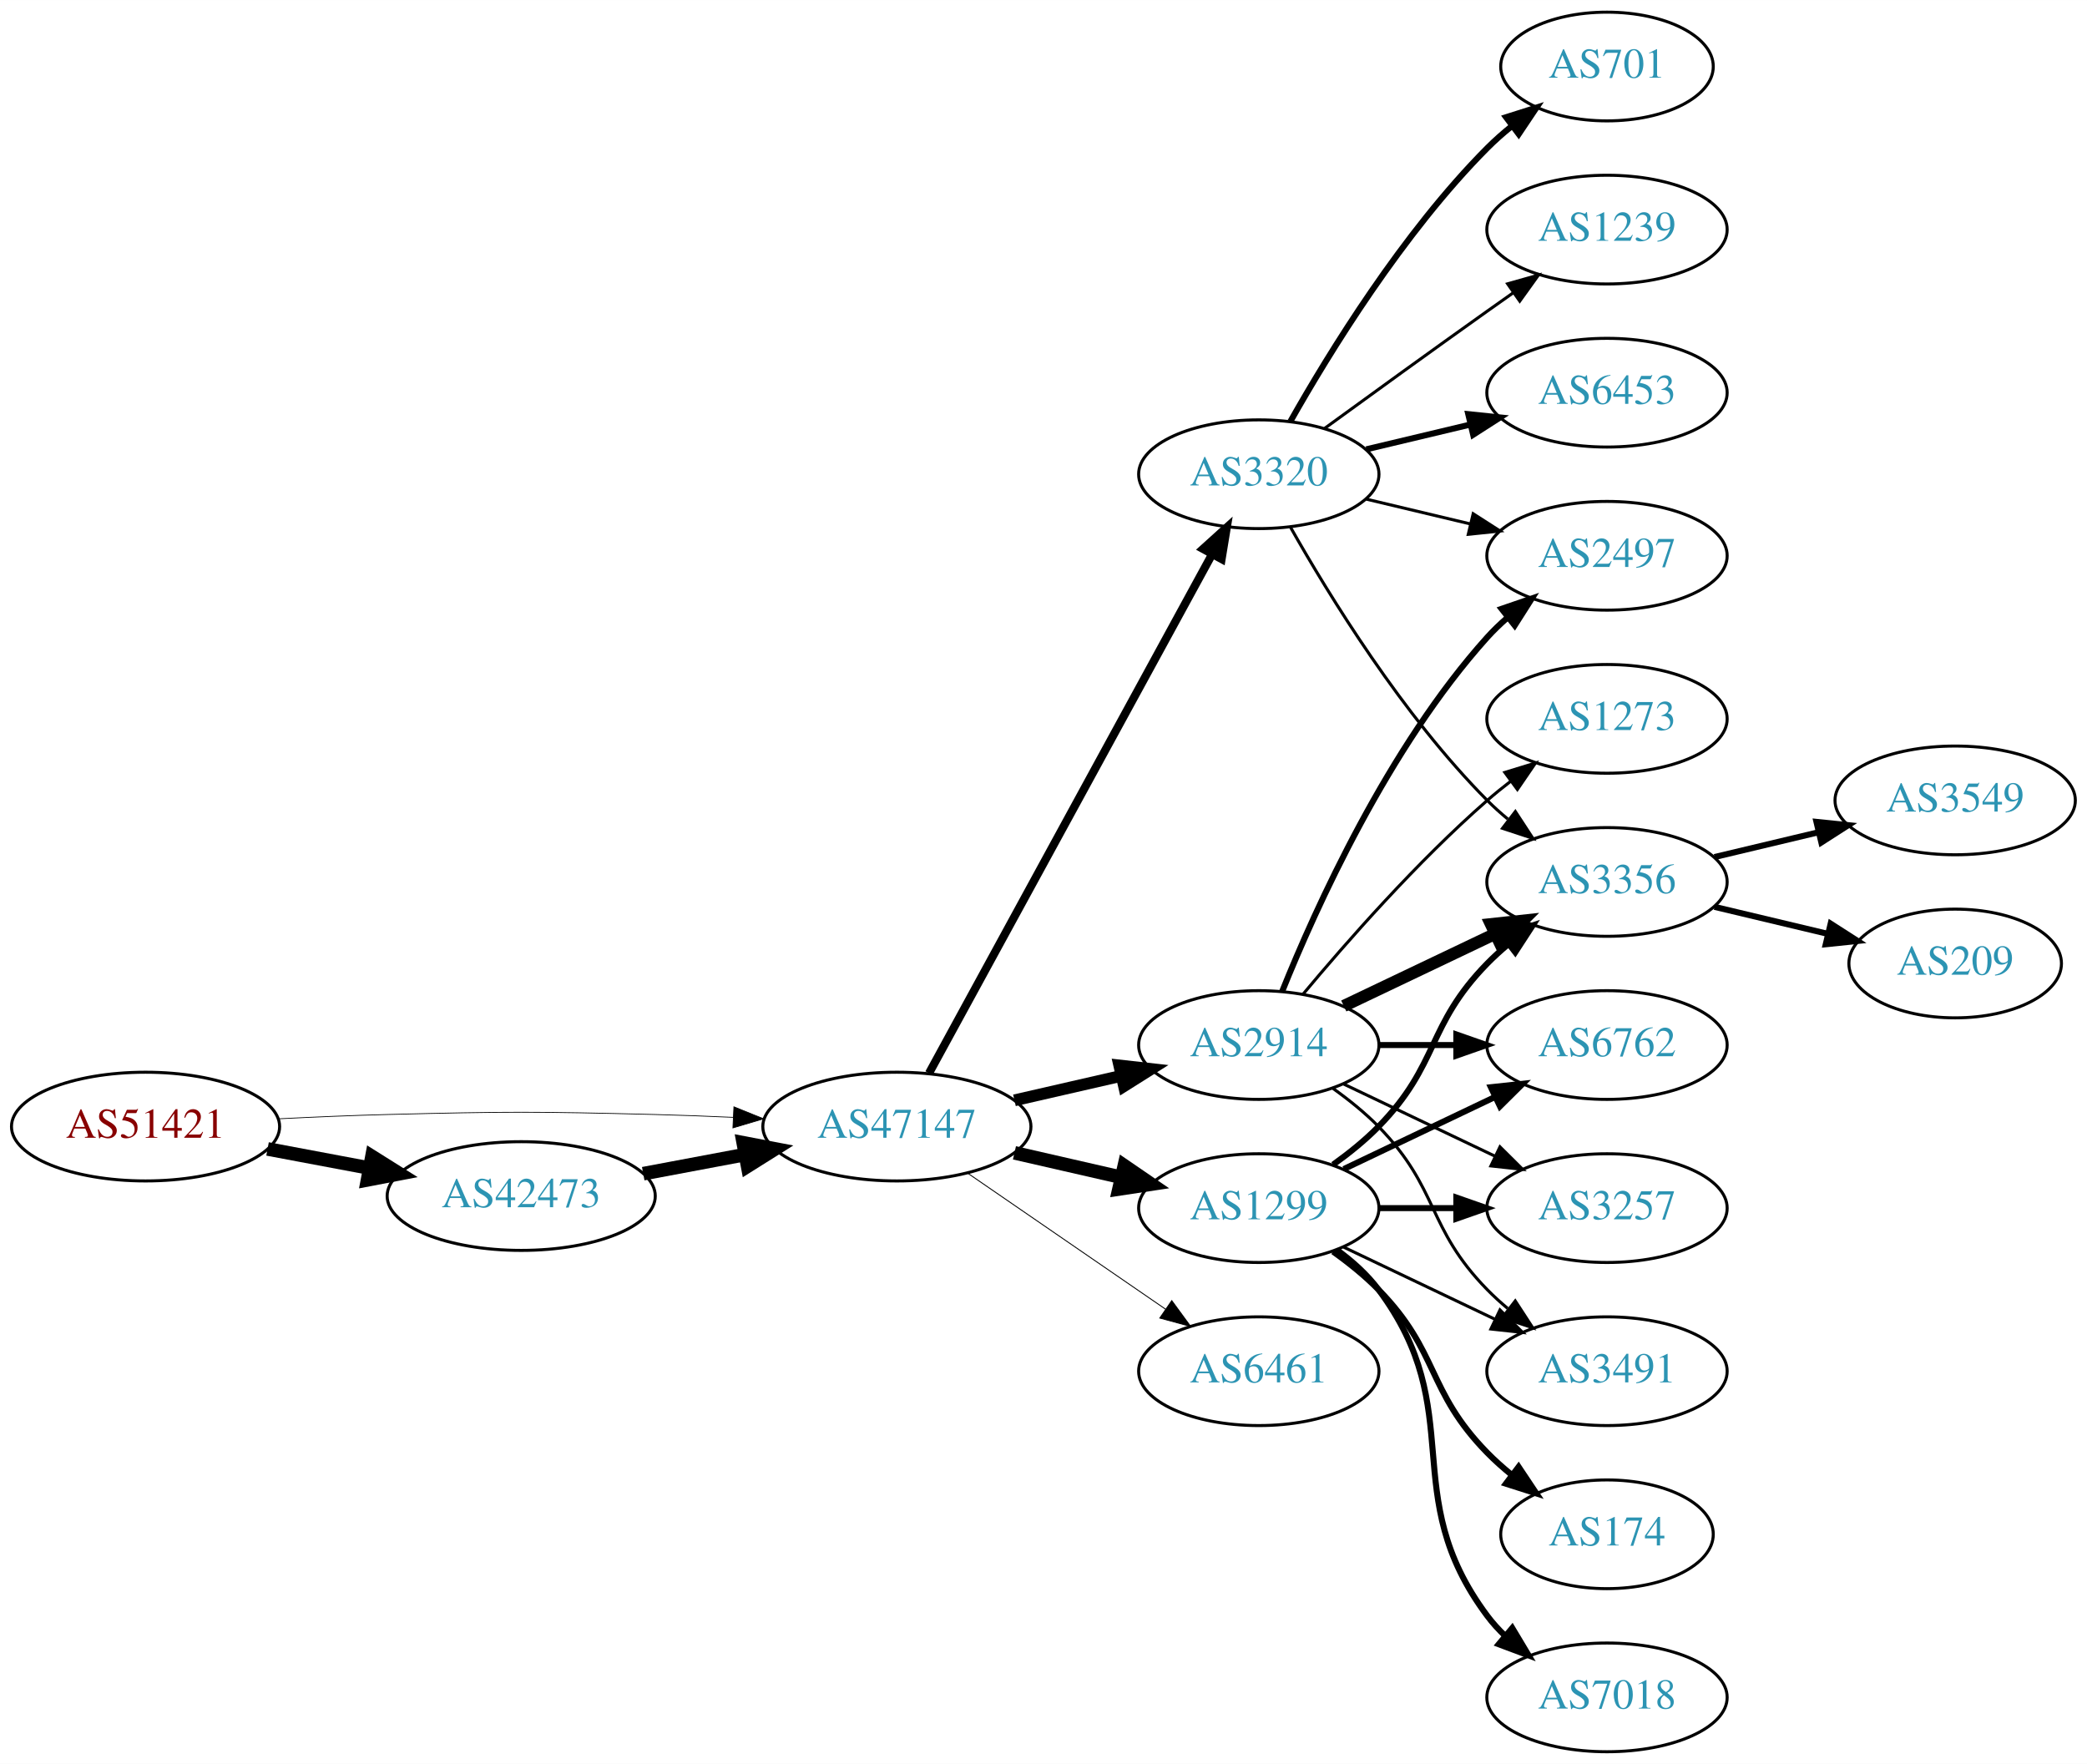
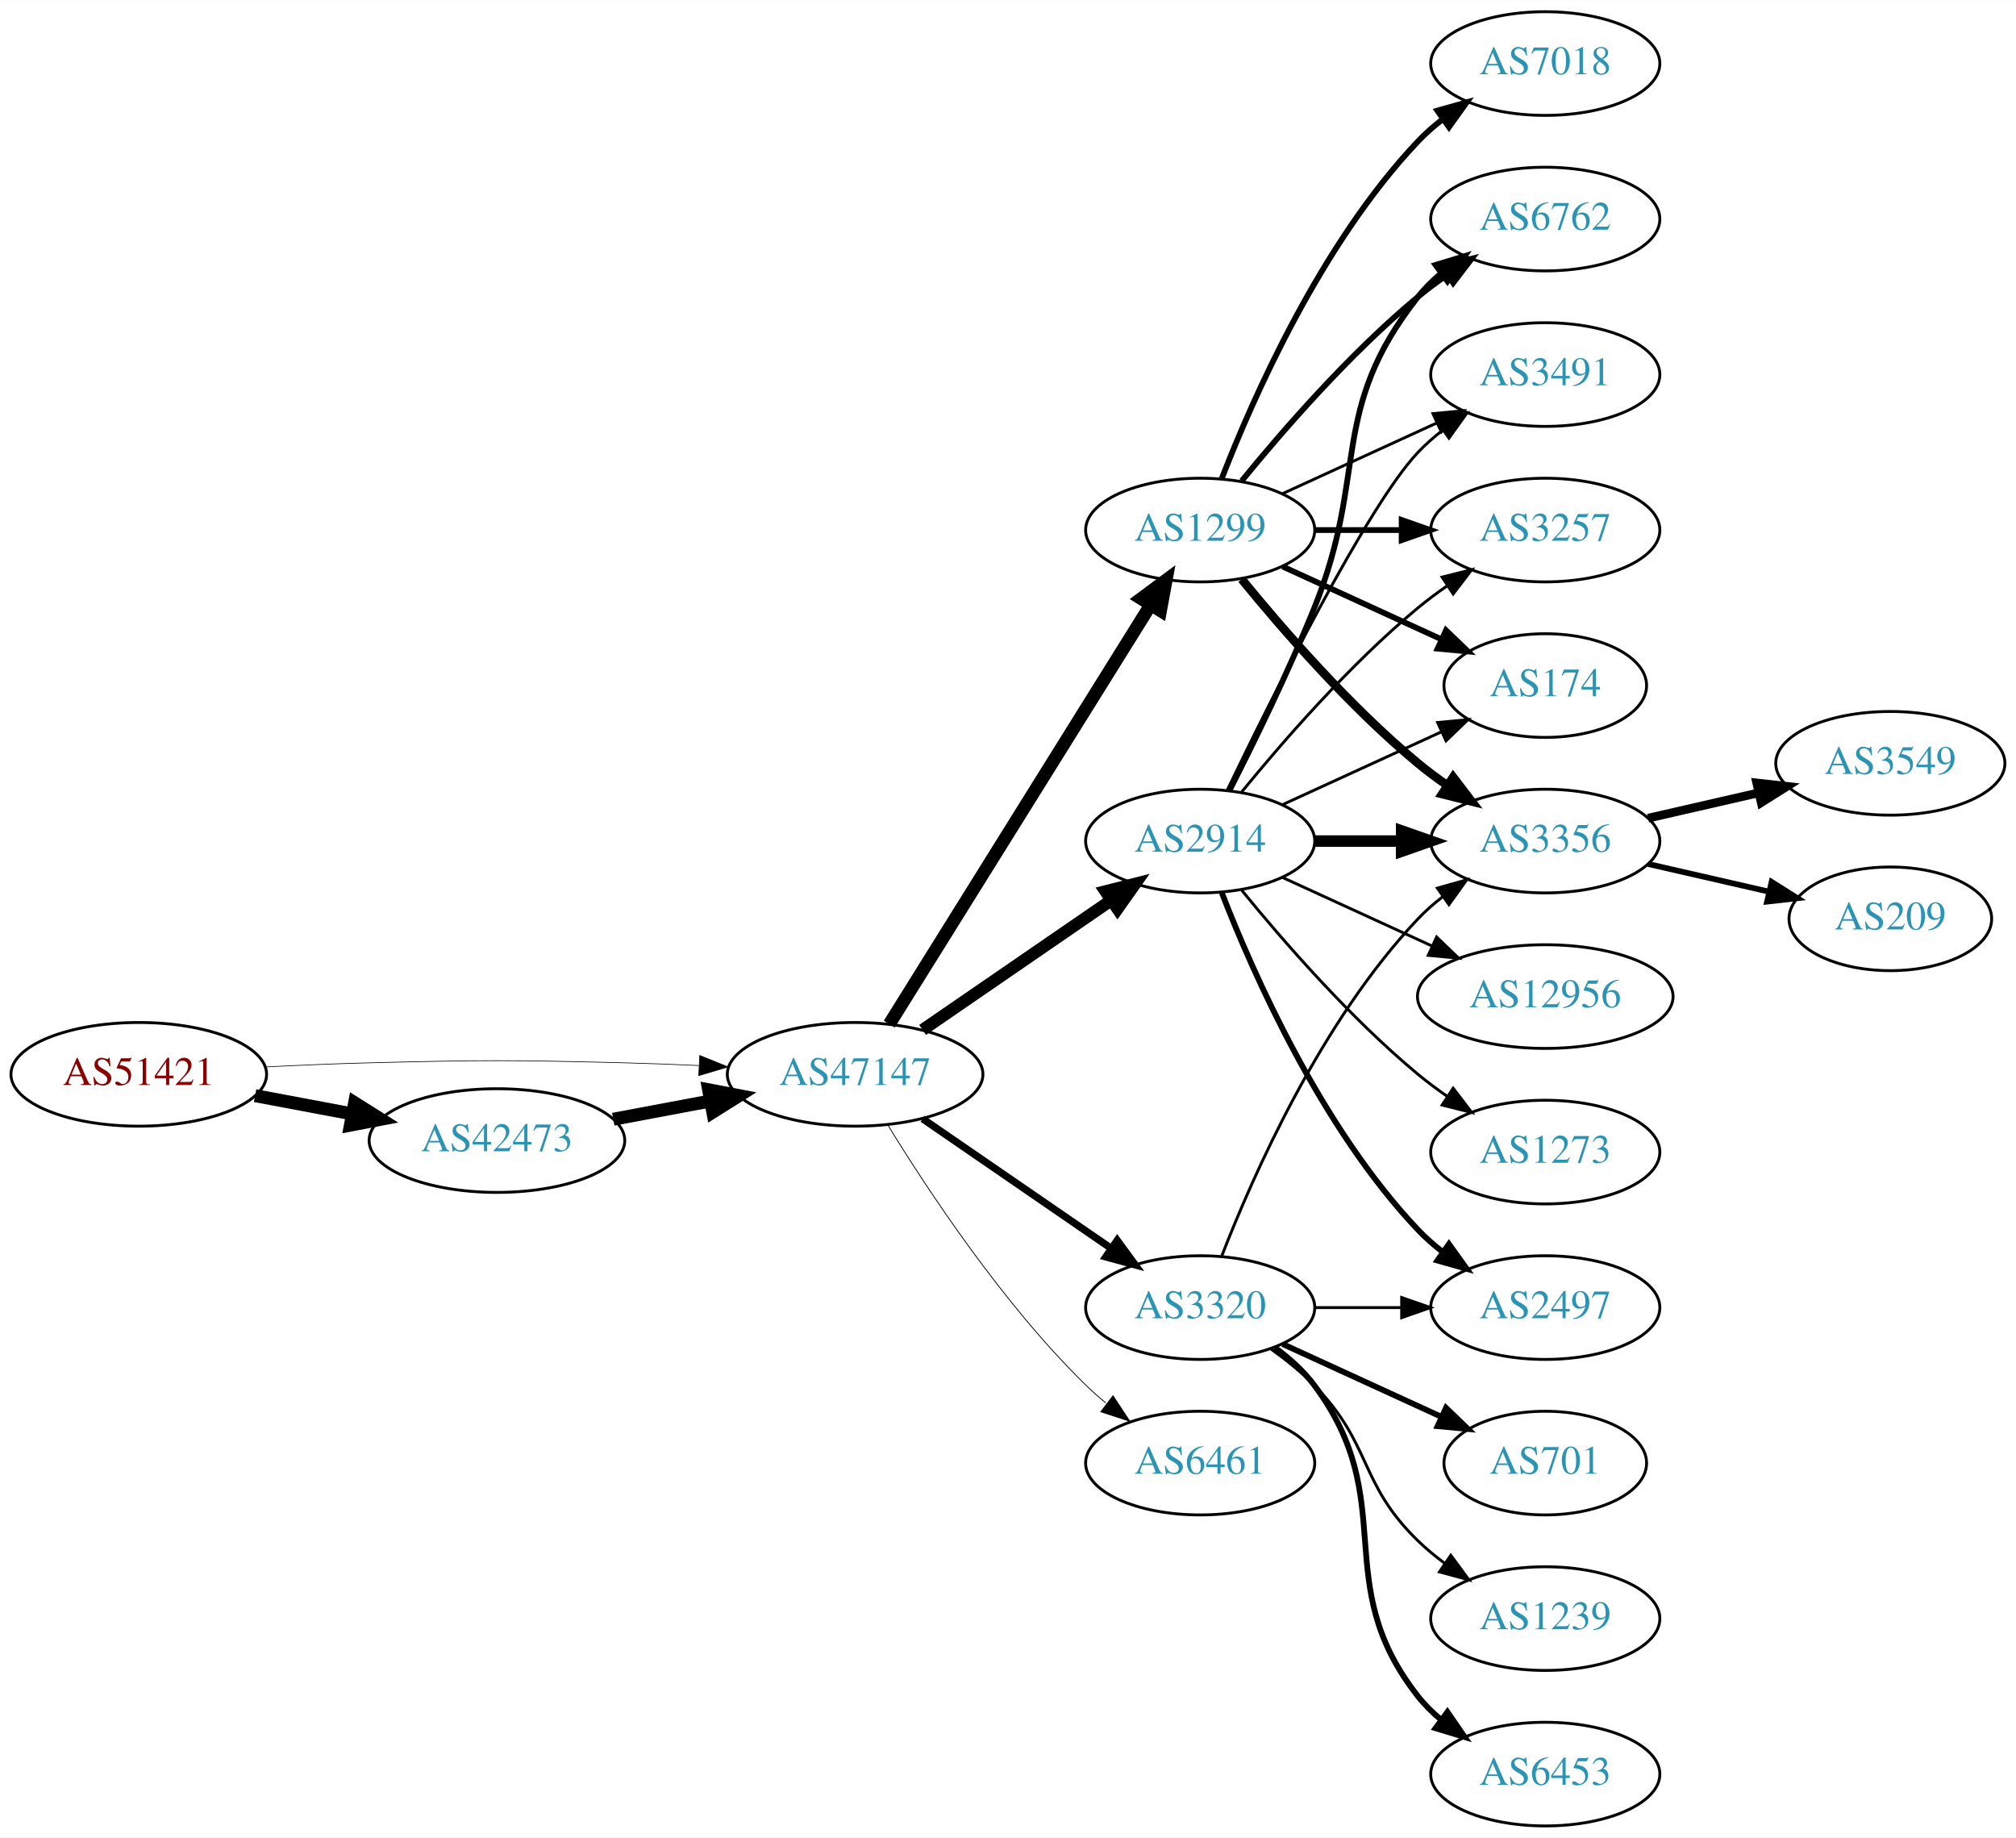
- <svg xmlns="http://www.w3.org/2000/svg" xmlns:xlink="http://www.w3.org/1999/xlink" width="691pt" height="584pt" viewBox="0.00 0.00 691.06 584.00">
-   <g id="graph0" class="graph" transform="scale(1 1) rotate(0) translate(4 580)">
-     <polygon fill="white" stroke="none" points="-4,4 -4,-580 687.055,-580 687.055,4 -4,4" />
+ <svg xmlns="http://www.w3.org/2000/svg" xmlns:xlink="http://www.w3.org/1999/xlink" width="700pt" height="638pt" viewBox="0.00 0.00 700.15 638.00">
+   <g id="graph0" class="graph" transform="scale(1 1) rotate(0) translate(4 634)">
+     <polygon fill="white" stroke="none" points="-4,4 -4,-634 696.155,-634 696.155,4 -4,4" />
    <g id="node1" class="node">
      <g id="a_node1">
        <a xlink:href="/asn/51421" xlink:title="AS51421 ~ Heinrich THURNER [AT]">
-           <ellipse fill="#ffffff" stroke="black" cx="44.196" cy="-207" rx="44.393" ry="18" />
-           <text text-anchor="middle" x="44.196" y="-203.3" font-family="Times,serif" font-size="14.00" fill="#880000">AS51421</text>
+           <ellipse fill="#ffffff" stroke="black" cx="44.196" cy="-261" rx="44.393" ry="18" />
+           <text text-anchor="middle" x="44.196" y="-257.3" font-family="Times,serif" font-size="14.00" fill="#880000">AS51421</text>
        </a>
      </g>
    </g>
    <g id="node2" class="node">
      <g id="a_node2">
        <a xlink:href="/asn/42473" xlink:title="AS42473 ~ ANEXIA Internetdienstleistungs GmbH [AT]">
-           <ellipse fill="#ffffff" stroke="black" cx="168.588" cy="-184" rx="44.393" ry="18" />
-           <text text-anchor="middle" x="168.588" y="-180.3" font-family="Times,serif" font-size="14.00" fill="#2c94b3">AS42473</text>
+           <ellipse fill="#ffffff" stroke="black" cx="168.588" cy="-238" rx="44.393" ry="18" />
+           <text text-anchor="middle" x="168.588" y="-234.3" font-family="Times,serif" font-size="14.00" fill="#2c94b3">AS42473</text>
        </a>
      </g>
    </g>
    <g id="edge1" class="edge">
-       <path fill="none" stroke="black" stroke-width="4.5" d="M84.595,-199.596C95.296,-197.585 107.019,-195.382 118.196,-193.282" />
-       <polygon fill="black" stroke="black" stroke-width="4.5" points="119.162,-197.107 128.263,-191.39 117.707,-189.367 119.162,-197.107" />
+       <path fill="none" stroke="black" stroke-width="4.5" d="M84.595,-253.596C95.296,-251.585 107.019,-249.382 118.196,-247.282" />
+       <polygon fill="black" stroke="black" stroke-width="4.5" points="119.162,-251.107 128.263,-245.39 117.707,-243.367 119.162,-251.107" />
    </g>
    <g id="node3" class="node">
      <g id="a_node3">
        <a xlink:href="/asn/47147" xlink:title="AS47147 ~ ANEXIA Internetdienstleistungs GmbH [AT]">
-           <ellipse fill="#ffffff" stroke="black" cx="292.98" cy="-207" rx="44.393" ry="18" />
-           <text text-anchor="middle" x="292.98" y="-203.3" font-family="Times,serif" font-size="14.00" fill="#2c94b3">AS47147</text>
+           <ellipse fill="#ffffff" stroke="black" cx="292.98" cy="-261" rx="44.393" ry="18" />
+           <text text-anchor="middle" x="292.98" y="-257.3" font-family="Times,serif" font-size="14.00" fill="#2c94b3">AS47147</text>
        </a>
      </g>
    </g>
    <g id="edge2" class="edge">
-       <path fill="none" stroke="black" stroke-width="0.25" d="M88.339,-209.575C100.033,-210.165 112.694,-210.705 124.392,-211 163.665,-211.991 173.511,-211.991 212.784,-211 221.192,-210.788 230.098,-210.449 238.784,-210.056" />
-       <polygon fill="black" stroke="black" stroke-width="0.25" points="239.017,-213.549 248.838,-209.575 238.682,-206.557 239.017,-213.549" />
+       <path fill="none" stroke="black" stroke-width="0.231" d="M88.339,-263.575C100.033,-264.165 112.694,-264.705 124.392,-265 163.665,-265.991 173.511,-265.991 212.784,-265 221.192,-264.788 230.098,-264.449 238.784,-264.056" />
+       <polygon fill="black" stroke="black" stroke-width="0.231" points="239.017,-267.549 248.838,-263.575 238.682,-260.557 239.017,-267.549" />
    </g>
    <g id="edge3" class="edge">
-       <path fill="none" stroke="black" stroke-width="4.5" d="M208.988,-191.404C219.688,-193.415 231.411,-195.618 242.589,-197.718" />
-       <polygon fill="black" stroke="black" stroke-width="4.5" points="242.1,-201.633 252.655,-199.61 243.554,-193.893 242.1,-201.633" />
+       <path fill="none" stroke="black" stroke-width="4.5" d="M208.988,-245.404C219.688,-247.415 231.411,-249.618 242.589,-251.718" />
+       <polygon fill="black" stroke="black" stroke-width="4.5" points="242.1,-255.633 252.655,-253.61 243.554,-247.893 242.1,-255.633" />
    </g>
    <g id="node4" class="node">
      <g id="a_node4">
-         <a xlink:href="/asn/3320" xlink:title="AS3320 ~ DTAG [DE]">
-           <ellipse fill="#ffffff" stroke="black" cx="412.823" cy="-423" rx="39.794" ry="18" />
-           <text text-anchor="middle" x="412.823" y="-419.3" font-family="Times,serif" font-size="14.00" fill="#2c94b3">AS3320</text>
+         <a xlink:href="/asn/1299" xlink:title="AS1299 ~ Telia Carrier [EU]">
+           <ellipse fill="#ffffff" stroke="black" cx="412.823" cy="-450" rx="39.794" ry="18" />
+           <text text-anchor="middle" x="412.823" y="-446.3" font-family="Times,serif" font-size="14.00" fill="#2c94b3">AS1299</text>
        </a>
      </g>
    </g>
    <g id="edge4" class="edge">
-       <path fill="none" stroke="black" stroke-width="2.7" d="M303.624,-224.676C324.305,-262.584 373.018,-351.873 397.397,-396.559" />
-       <polygon fill="black" stroke="black" stroke-width="2.7" points="394.35,-398.28 402.211,-405.383 400.495,-394.928 394.35,-398.28" />
+       <path fill="none" stroke="black" stroke-width="4.5" d="M304.856,-278.442C325.639,-311.775 371.099,-384.686 395.528,-423.866" />
+       <polygon fill="black" stroke="black" stroke-width="4.5" points="392.342,-426.198 400.974,-432.6 399.024,-422.031 392.342,-426.198" />
    </g>
    <g id="node5" class="node">
      <g id="a_node5">
-         <a xlink:href="/asn/1299" xlink:title="AS1299 ~ Telia Carrier [EU]">
-           <ellipse fill="#ffffff" stroke="black" cx="412.823" cy="-180" rx="39.794" ry="18" />
-           <text text-anchor="middle" x="412.823" y="-176.3" font-family="Times,serif" font-size="14.00" fill="#2c94b3">AS1299</text>
+         <a xlink:href="/asn/2914" xlink:title="AS2914 ~ NTT America, Inc. [US]">
+           <ellipse fill="#ffffff" stroke="black" cx="412.823" cy="-342" rx="39.794" ry="18" />
+           <text text-anchor="middle" x="412.823" y="-338.3" font-family="Times,serif" font-size="14.00" fill="#2c94b3">AS2914</text>
        </a>
      </g>
    </g>
    <g id="edge5" class="edge">
-       <path fill="none" stroke="black" stroke-width="4.5" d="M331.915,-198.308C343.156,-195.733 355.568,-192.889 367.192,-190.226" />
-       <polygon fill="black" stroke="black" stroke-width="4.5" points="368.285,-194.015 377.153,-187.943 366.527,-186.339 368.285,-194.015" />
+       <path fill="none" stroke="black" stroke-width="4.219" d="M316.423,-276.426C335.004,-289.198 361.565,-307.455 381.945,-321.463" />
+       <polygon fill="black" stroke="black" stroke-width="4.219" points="379.927,-324.556 390.259,-327.178 384.109,-318.471 379.927,-324.556" />
    </g>
    <g id="node6" class="node">
      <g id="a_node6">
-         <a xlink:href="/asn/2914" xlink:title="AS2914 ~ NTT America, Inc. [US]">
-           <ellipse fill="#ffffff" stroke="black" cx="412.823" cy="-234" rx="39.794" ry="18" />
-           <text text-anchor="middle" x="412.823" y="-230.3" font-family="Times,serif" font-size="14.00" fill="#2c94b3">AS2914</text>
+         <a xlink:href="/asn/3320" xlink:title="AS3320 ~ DTAG [DE]">
+           <ellipse fill="#ffffff" stroke="black" cx="412.823" cy="-180" rx="39.794" ry="18" />
+           <text text-anchor="middle" x="412.823" y="-176.3" font-family="Times,serif" font-size="14.00" fill="#2c94b3">AS3320</text>
        </a>
      </g>
    </g>
    <g id="edge6" class="edge">
-       <path fill="none" stroke="black" stroke-width="3.9" d="M331.915,-215.692C343.156,-218.267 355.568,-221.111 367.192,-223.774" />
-       <polygon fill="black" stroke="black" stroke-width="3.9" points="366.624,-227.235 377.153,-226.057 368.188,-220.412 366.624,-227.235" />
+       <path fill="none" stroke="black" stroke-width="2.531" d="M316.423,-245.574C335.004,-232.802 361.565,-214.545 381.945,-200.537" />
+       <polygon fill="black" stroke="black" stroke-width="2.531" points="384.001,-203.371 390.259,-194.822 380.036,-197.602 384.001,-203.371" />
    </g>
    <g id="node7" class="node">
      <g id="a_node7">
        <a xlink:href="/asn/6461" xlink:title="AS6461 ~ Zayo Bandwidth [US]">
          <ellipse fill="#ffffff" stroke="black" cx="412.823" cy="-126" rx="39.794" ry="18" />
          <text text-anchor="middle" x="412.823" y="-122.3" font-family="Times,serif" font-size="14.00" fill="#2c94b3">AS6461</text>
        </a>
      </g>
    </g>
    <g id="edge7" class="edge">
-       <path fill="none" stroke="black" stroke-width="0.3" d="M316.423,-191.574C335.004,-178.802 361.565,-160.545 381.945,-146.537" />
-       <polygon fill="black" stroke="black" stroke-width="0.3" points="384.001,-149.371 390.259,-140.822 380.036,-143.602 384.001,-149.371" />
+       <path fill="none" stroke="black" stroke-width="0.281" d="M304.246,-243.56C318.055,-221.009 344.243,-181.278 373.176,-153 375.317,-150.908 377.634,-148.863 380.034,-146.894" />
+       <polygon fill="black" stroke="black" stroke-width="0.281" points="382.544,-149.382 388.375,-140.536 378.301,-143.815 382.544,-149.382" />
    </g>
    <g id="node8" class="node">
      <g id="a_node8">
-         <a xlink:href="/asn/701" xlink:title="AS701 ~ UUNET [US]">
-           <ellipse fill="#ffffff" stroke="black" cx="528.116" cy="-558" rx="35.194" ry="18" />
-           <text text-anchor="middle" x="528.116" y="-554.3" font-family="Times,serif" font-size="14.00" fill="#2c94b3">AS701</text>
+         <a xlink:href="/asn/3356" xlink:title="AS3356 ~ Level 3 Parent, LLC [US]">
+           <ellipse fill="#ffffff" stroke="black" cx="532.666" cy="-342" rx="39.794" ry="18" />
+           <text text-anchor="middle" x="532.666" y="-338.3" font-family="Times,serif" font-size="14.00" fill="#2c94b3">AS3356</text>
        </a>
      </g>
    </g>
    <g id="edge8" class="edge">
-       <path fill="none" stroke="black" stroke-width="2" d="M423.283,-440.49C436.065,-463.096 460.497,-502.886 488.469,-531 490.97,-533.513 493.73,-535.949 496.591,-538.261" />
-       <polygon fill="black" stroke="black" stroke-width="2" points="494.69,-541.21 504.789,-544.413 498.892,-535.611 494.69,-541.21" />
+       <path fill="none" stroke="black" stroke-width="3" d="M427.242,-432.935C441.357,-415.625 464.771,-388.655 488.469,-369 491.686,-366.332 495.186,-363.73 498.757,-361.259" />
+       <polygon fill="black" stroke="black" stroke-width="3" points="500.68,-364.183 507.113,-355.764 496.835,-358.334 500.68,-364.183" />
    </g>
    <g id="node9" class="node">
      <g id="a_node9">
-         <a xlink:href="/asn/1239" xlink:title="AS1239 ~ Sprint [US]">
-           <ellipse fill="#ffffff" stroke="black" cx="528.116" cy="-504" rx="39.794" ry="18" />
-           <text text-anchor="middle" x="528.116" y="-500.3" font-family="Times,serif" font-size="14.00" fill="#2c94b3">AS1239</text>
+         <a xlink:href="/asn/3257" xlink:title="AS3257 ~ GTT [DE]">
+           <ellipse fill="#ffffff" stroke="black" cx="532.666" cy="-450" rx="39.794" ry="18" />
+           <text text-anchor="middle" x="532.666" y="-446.3" font-family="Times,serif" font-size="14.00" fill="#2c94b3">AS3257</text>
        </a>
      </g>
    </g>
    <g id="edge9" class="edge">
-       <path fill="none" stroke="black" d="M434.671,-438.222C449.605,-449.091 470.219,-464.025 488.469,-477 491.29,-479.005 494.233,-481.085 497.181,-483.159" />
-       <polygon fill="black" stroke="black" points="495.208,-486.05 505.406,-488.926 499.227,-480.319 495.208,-486.05" />
+       <path fill="none" stroke="black" stroke-width="2" d="M452.736,-450C462.289,-450 472.639,-450 482.601,-450" />
+       <polygon fill="black" stroke="black" stroke-width="2" points="482.794,-453.5 492.794,-450 482.794,-446.5 482.794,-453.5" />
    </g>
    <g id="node10" class="node">
      <g id="a_node10">
-         <a xlink:href="/asn/2497" xlink:title="AS2497 ~ Internet Initiative Japan Inc. [JP]">
-           <ellipse fill="#ffffff" stroke="black" cx="528.116" cy="-396" rx="39.794" ry="18" />
-           <text text-anchor="middle" x="528.116" y="-392.3" font-family="Times,serif" font-size="14.00" fill="#2c94b3">AS2497</text>
+         <a xlink:href="/asn/7018" xlink:title="AS7018 ~ AT&amp;T Services, Inc. [US]">
+           <ellipse fill="#ffffff" stroke="black" cx="532.666" cy="-612" rx="39.794" ry="18" />
+           <text text-anchor="middle" x="532.666" y="-608.3" font-family="Times,serif" font-size="14.00" fill="#2c94b3">AS7018</text>
        </a>
      </g>
    </g>
    <g id="edge10" class="edge">
-       <path fill="none" stroke="black" d="M448.43,-414.752C459.301,-412.162 471.456,-409.265 482.898,-406.538" />
-       <polygon fill="black" stroke="black" points="483.804,-409.92 492.721,-404.197 482.182,-403.111 483.804,-409.92" />
+       <path fill="none" stroke="black" stroke-width="2" d="M420.346,-467.994C431.097,-495.728 454.754,-549.429 488.469,-585 491.055,-587.728 493.973,-590.294 497.041,-592.677" />
+       <polygon fill="black" stroke="black" stroke-width="2" points="495.195,-595.658 505.389,-598.543 499.219,-589.93 495.195,-595.658" />
    </g>
    <g id="node11" class="node">
      <g id="a_node11">
-         <a xlink:href="/asn/6453" xlink:title="AS6453 ~ TATA COMMUNICATIONS (AMERICA) INC [US]">
-           <ellipse fill="#ffffff" stroke="black" cx="528.116" cy="-450" rx="39.794" ry="18" />
-           <text text-anchor="middle" x="528.116" y="-446.3" font-family="Times,serif" font-size="14.00" fill="#2c94b3">AS6453</text>
+         <a xlink:href="/asn/174" xlink:title="AS174 ~ Cogent Communications [US]">
+           <ellipse fill="#ffffff" stroke="black" cx="532.666" cy="-396" rx="35.194" ry="18" />
+           <text text-anchor="middle" x="532.666" y="-392.3" font-family="Times,serif" font-size="14.00" fill="#2c94b3">AS174</text>
        </a>
      </g>
    </g>
    <g id="edge11" class="edge">
-       <path fill="none" stroke="black" stroke-width="2" d="M448.43,-431.248C459.301,-433.838 471.456,-436.735 482.898,-439.462" />
-       <polygon fill="black" stroke="black" stroke-width="2" points="482.182,-442.889 492.721,-441.803 483.804,-436.08 482.182,-442.889" />
+       <path fill="none" stroke="black" stroke-width="2" d="M441.452,-437.339C457.868,-429.817 478.85,-420.202 496.446,-412.139" />
+       <polygon fill="black" stroke="black" stroke-width="2" points="498.191,-415.189 505.824,-407.842 495.275,-408.826 498.191,-415.189" />
    </g>
    <g id="node12" class="node">
      <g id="a_node12">
-         <a xlink:href="/asn/3356" xlink:title="AS3356 ~ Level 3 Parent, LLC [US]">
-           <ellipse fill="#ffffff" stroke="black" cx="528.116" cy="-288" rx="39.794" ry="18" />
-           <text text-anchor="middle" x="528.116" y="-284.3" font-family="Times,serif" font-size="14.00" fill="#2c94b3">AS3356</text>
+         <a xlink:href="/asn/6762" xlink:title="AS6762 ~ TELECOM ITALIA SPARKLE S.p.A. [IT]">
+           <ellipse fill="#ffffff" stroke="black" cx="532.666" cy="-558" rx="39.794" ry="18" />
+           <text text-anchor="middle" x="532.666" y="-554.3" font-family="Times,serif" font-size="14.00" fill="#2c94b3">AS6762</text>
        </a>
      </g>
    </g>
    <g id="edge12" class="edge">
-       <path fill="none" stroke="black" d="M423.283,-405.51C436.065,-382.904 460.497,-343.114 488.469,-315 490.58,-312.879 492.876,-310.812 495.262,-308.829" />
-       <polygon fill="black" stroke="black" points="497.777,-311.31 503.577,-302.444 493.514,-305.758 497.777,-311.31" />
-     </g>
-     <g id="edge13" class="edge">
-       <path fill="none" stroke="black" stroke-width="2" d="M437.417,-194.389C442.673,-198.148 448.005,-202.437 452.469,-207 472.642,-227.617 468.297,-240.383 488.469,-261 490.562,-263.139 492.846,-265.218 495.222,-267.21" />
-       <polygon fill="black" stroke="black" stroke-width="2" points="493.466,-270.275 503.522,-273.611 497.741,-264.732 493.466,-270.275" />
+       <path fill="none" stroke="black" stroke-width="2" d="M427.242,-467.065C441.357,-484.375 464.771,-511.345 488.469,-531 491.686,-533.668 495.186,-536.27 498.757,-538.741" />
+       <polygon fill="black" stroke="black" stroke-width="2" points="496.835,-541.666 507.113,-544.236 500.68,-535.817 496.835,-541.666" />
    </g>
    <g id="node13" class="node">
      <g id="a_node13">
-         <a xlink:href="/asn/6762" xlink:title="AS6762 ~ TELECOM ITALIA SPARKLE S.p.A. [IT]">
-           <ellipse fill="#ffffff" stroke="black" cx="528.116" cy="-234" rx="39.794" ry="18" />
-           <text text-anchor="middle" x="528.116" y="-230.3" font-family="Times,serif" font-size="14.00" fill="#2c94b3">AS6762</text>
-         </a>
-       </g>
+         <a xlink:href="/asn/3491" xlink:title="AS3491 ~ PCCW Global, Inc. [US]">
+           <ellipse fill="#ffffff" stroke="black" cx="532.666" cy="-504" rx="39.794" ry="18" />
+           <text text-anchor="middle" x="532.666" y="-500.3" font-family="Times,serif" font-size="14.00" fill="#2c94b3">AS3491</text>
+         </a>
+       </g>
+     </g>
+     <g id="edge13" class="edge">
+       <path fill="none" stroke="black" d="M441.452,-462.661C457.409,-469.973 477.679,-479.261 494.962,-487.181" />
+       <polygon fill="black" stroke="black" points="493.661,-490.435 504.21,-491.419 496.577,-484.071 493.661,-490.435" />
+     </g>
+     <g id="edge15" class="edge">
+       <path fill="none" stroke="black" stroke-width="4" d="M452.736,-342C462.289,-342 472.639,-342 482.601,-342" />
+       <polygon fill="black" stroke="black" stroke-width="4" points="482.794,-345.5 492.794,-342 482.794,-338.5 482.794,-345.5" />
+     </g>
+     <g id="edge20" class="edge">
+       <path fill="none" stroke="black" d="M427.242,-359.065C441.357,-376.375 464.771,-403.345 488.469,-423 491.686,-425.668 495.186,-428.27 498.757,-430.741" />
+       <polygon fill="black" stroke="black" points="496.835,-433.666 507.113,-436.236 500.68,-427.817 496.835,-433.666" />
+     </g>
+     <g id="edge17" class="edge">
+       <path fill="none" stroke="black" d="M441.452,-354.661C457.868,-362.183 478.85,-371.798 496.446,-379.861" />
+       <polygon fill="black" stroke="black" points="495.275,-383.174 505.824,-384.158 498.191,-376.811 495.275,-383.174" />
+     </g>
+     <g id="edge18" class="edge">
+       <path fill="none" stroke="black" stroke-width="2" d="M422.904,-359.417C431.172,-375.634 443.434,-400.603 452.469,-423 471.399,-469.922 457.171,-491.246 488.469,-531 490.794,-533.953 493.538,-536.67 496.497,-539.147" />
+       <polygon fill="black" stroke="black" stroke-width="2" points="494.557,-542.064 504.694,-545.145 498.69,-536.415 494.557,-542.064" />
    </g>
    <g id="edge14" class="edge">
-       <path fill="none" stroke="black" stroke-width="2" d="M440.959,-192.934C455.953,-200.081 474.774,-209.052 490.998,-216.785" />
-       <polygon fill="black" stroke="black" stroke-width="2" points="489.668,-220.028 500.201,-221.171 492.68,-213.709 489.668,-220.028" />
+       <path fill="none" stroke="black" d="M422.17,-359.595C437.637,-391.732 470.783,-458.34 488.469,-477 491.055,-479.728 493.973,-482.294 497.041,-484.677" />
+       <polygon fill="black" stroke="black" points="495.195,-487.658 505.389,-490.543 499.219,-481.93 495.195,-487.658" />
    </g>
    <g id="node14" class="node">
      <g id="a_node14">
-         <a xlink:href="/asn/7018" xlink:title="AS7018 ~ AT&amp;T Services, Inc. [US]">
-           <ellipse fill="#ffffff" stroke="black" cx="528.116" cy="-18" rx="39.794" ry="18" />
-           <text text-anchor="middle" x="528.116" y="-14.3" font-family="Times,serif" font-size="14.00" fill="#2c94b3">AS7018</text>
-         </a>
-       </g>
-     </g>
-     <g id="edge15" class="edge">
-       <path fill="none" stroke="black" stroke-width="2" d="M438.754,-166.118C443.83,-162.389 448.748,-157.984 452.469,-153 482.741,-112.458 458.198,-85.542 488.469,-45 490.214,-42.664 492.221,-40.455 494.385,-38.383" />
-       <polygon fill="black" stroke="black" stroke-width="2" points="496.744,-40.973 502.185,-31.882 492.262,-35.595 496.744,-40.973" />
+         <a xlink:href="/asn/2497" xlink:title="AS2497 ~ Internet Initiative Japan Inc. [JP]">
+           <ellipse fill="#ffffff" stroke="black" cx="532.666" cy="-180" rx="39.794" ry="18" />
+           <text text-anchor="middle" x="532.666" y="-176.3" font-family="Times,serif" font-size="14.00" fill="#2c94b3">AS2497</text>
+         </a>
+       </g>
+     </g>
+     <g id="edge16" class="edge">
+       <path fill="none" stroke="black" stroke-width="2" d="M420.346,-324.006C431.097,-296.272 454.754,-242.571 488.469,-207 491.055,-204.272 493.973,-201.706 497.041,-199.323" />
+       <polygon fill="black" stroke="black" stroke-width="2" points="499.219,-202.07 505.389,-193.457 495.195,-196.342 499.219,-202.07" />
    </g>
    <g id="node15" class="node">
      <g id="a_node15">
-         <a xlink:href="/asn/3257" xlink:title="AS3257 ~ GTT [DE]">
-           <ellipse fill="#ffffff" stroke="black" cx="528.116" cy="-180" rx="39.794" ry="18" />
-           <text text-anchor="middle" x="528.116" y="-176.3" font-family="Times,serif" font-size="14.00" fill="#2c94b3">AS3257</text>
-         </a>
-       </g>
-     </g>
-     <g id="edge16" class="edge">
-       <path fill="none" stroke="black" stroke-width="2" d="M452.495,-180C460.698,-180 469.462,-180 477.994,-180" />
-       <polygon fill="black" stroke="black" stroke-width="2" points="478.233,-183.5 488.233,-180 478.233,-176.5 478.233,-183.5" />
+         <a xlink:href="/asn/12956" xlink:title="AS12956 ~ TELXIUS [ES]">
+           <ellipse fill="#ffffff" stroke="black" cx="532.666" cy="-288" rx="44.393" ry="18" />
+           <text text-anchor="middle" x="532.666" y="-284.3" font-family="Times,serif" font-size="14.00" fill="#2c94b3">AS12956</text>
+         </a>
+       </g>
+     </g>
+     <g id="edge19" class="edge">
+       <path fill="none" stroke="black" d="M441.452,-329.339C456.95,-322.238 476.516,-313.272 493.463,-305.506" />
+       <polygon fill="black" stroke="black" points="494.933,-308.683 502.565,-301.335 492.016,-302.319 494.933,-308.683" />
    </g>
    <g id="node16" class="node">
      <g id="a_node16">
-         <a xlink:href="/asn/174" xlink:title="AS174 ~ Cogent Communications [US]">
-           <ellipse fill="#ffffff" stroke="black" cx="528.116" cy="-72" rx="35.194" ry="18" />
-           <text text-anchor="middle" x="528.116" y="-68.3" font-family="Times,serif" font-size="14.00" fill="#2c94b3">AS174</text>
-         </a>
-       </g>
-     </g>
-     <g id="edge17" class="edge">
-       <path fill="none" stroke="black" stroke-width="2" d="M437.417,-165.611C442.673,-161.852 448.005,-157.563 452.469,-153 472.642,-132.383 468.297,-119.617 488.469,-99 490.949,-96.466 493.695,-94.017 496.548,-91.696" />
-       <polygon fill="black" stroke="black" stroke-width="2" points="498.85,-94.343 504.733,-85.532 494.639,-88.752 498.85,-94.343" />
+         <a xlink:href="/asn/1273" xlink:title="AS1273 ~ Vodafone Group PLC [EU]">
+           <ellipse fill="#ffffff" stroke="black" cx="532.666" cy="-234" rx="39.794" ry="18" />
+           <text text-anchor="middle" x="532.666" y="-230.3" font-family="Times,serif" font-size="14.00" fill="#2c94b3">AS1273</text>
+         </a>
+       </g>
+     </g>
+     <g id="edge21" class="edge">
+       <path fill="none" stroke="black" d="M427.242,-324.935C441.357,-307.625 464.771,-280.655 488.469,-261 491.686,-258.332 495.186,-255.73 498.757,-253.259" />
+       <polygon fill="black" stroke="black" points="500.68,-256.183 507.113,-247.764 496.835,-250.334 500.68,-256.183" />
+     </g>
+     <g id="edge26" class="edge">
+       <path fill="none" stroke="black" d="M420.346,-197.994C431.097,-225.728 454.754,-279.429 488.469,-315 491.055,-317.728 493.973,-320.294 497.041,-322.677" />
+       <polygon fill="black" stroke="black" points="495.195,-325.658 505.389,-328.543 499.219,-319.93 495.195,-325.658" />
+     </g>
+     <g id="edge25" class="edge">
+       <path fill="none" stroke="black" d="M452.736,-180C462.289,-180 472.639,-180 482.601,-180" />
+       <polygon fill="black" stroke="black" points="482.794,-183.5 492.794,-180 482.794,-176.5 482.794,-183.5" />
    </g>
    <g id="node17" class="node">
      <g id="a_node17">
-         <a xlink:href="/asn/3491" xlink:title="AS3491 ~ PCCW Global, Inc. [US]">
-           <ellipse fill="#ffffff" stroke="black" cx="528.116" cy="-126" rx="39.794" ry="18" />
-           <text text-anchor="middle" x="528.116" y="-122.3" font-family="Times,serif" font-size="14.00" fill="#2c94b3">AS3491</text>
-         </a>
-       </g>
-     </g>
-     <g id="edge18" class="edge">
-       <path fill="none" stroke="black" d="M440.959,-167.066C455.953,-159.919 474.774,-150.948 490.998,-143.215" />
-       <polygon fill="black" stroke="black" points="492.68,-146.291 500.201,-138.829 489.668,-139.972 492.68,-146.291" />
+         <a xlink:href="/asn/701" xlink:title="AS701 ~ UUNET [US]">
+           <ellipse fill="#ffffff" stroke="black" cx="532.666" cy="-126" rx="35.194" ry="18" />
+           <text text-anchor="middle" x="532.666" y="-122.3" font-family="Times,serif" font-size="14.00" fill="#2c94b3">AS701</text>
+         </a>
+       </g>
+     </g>
+     <g id="edge22" class="edge">
+       <path fill="none" stroke="black" stroke-width="2" d="M441.452,-167.339C457.868,-159.817 478.85,-150.202 496.446,-142.139" />
+       <polygon fill="black" stroke="black" stroke-width="2" points="498.191,-145.189 505.824,-137.842 495.275,-138.826 498.191,-145.189" />
+     </g>
+     <g id="node18" class="node">
+       <g id="a_node18">
+         <a xlink:href="/asn/1239" xlink:title="AS1239 ~ Sprint [US]">
+           <ellipse fill="#ffffff" stroke="black" cx="532.666" cy="-72" rx="39.794" ry="18" />
+           <text text-anchor="middle" x="532.666" y="-68.3" font-family="Times,serif" font-size="14.00" fill="#2c94b3">AS1239</text>
+         </a>
+       </g>
    </g>
    <g id="edge23" class="edge">
-       <path fill="none" stroke="black" stroke-width="2" d="M420.571,-251.787C431.622,-279.243 455.675,-332.578 488.469,-369 490.472,-371.224 492.691,-373.363 495.023,-375.397" />
-       <polygon fill="black" stroke="black" stroke-width="2" points="493.221,-378.433 503.242,-381.873 497.554,-372.935 493.221,-378.433" />
-     </g>
-     <g id="edge21" class="edge">
-       <path fill="none" stroke="black" stroke-width="4" d="M440.959,-246.934C455.953,-254.081 474.774,-263.052 490.998,-270.785" />
-       <polygon fill="black" stroke="black" stroke-width="4" points="489.668,-274.028 500.201,-275.171 492.68,-267.709 489.668,-274.028" />
-     </g>
-     <g id="edge22" class="edge">
-       <path fill="none" stroke="black" stroke-width="2" d="M452.495,-234C460.698,-234 469.462,-234 477.994,-234" />
-       <polygon fill="black" stroke="black" stroke-width="2" points="478.233,-237.5 488.233,-234 478.233,-230.5 478.233,-237.5" />
-     </g>
-     <g id="edge25" class="edge">
-       <path fill="none" stroke="black" d="M440.959,-221.066C455.953,-213.919 474.774,-204.948 490.998,-197.215" />
-       <polygon fill="black" stroke="black" points="492.68,-200.291 500.201,-192.829 489.668,-193.972 492.68,-200.291" />
+       <path fill="none" stroke="black" d="M437.417,-165.611C442.673,-161.852 448.005,-157.563 452.469,-153 472.642,-132.383 467.776,-119.094 488.469,-99 491.315,-96.237 494.488,-93.614 497.789,-91.166" />
+       <polygon fill="black" stroke="black" points="499.854,-93.993 506.136,-85.462 495.905,-88.214 499.854,-93.993" />
+     </g>
+     <g id="node19" class="node">
+       <g id="a_node19">
+         <a xlink:href="/asn/6453" xlink:title="AS6453 ~ TATA COMMUNICATIONS (AMERICA) INC [US]">
+           <ellipse fill="#ffffff" stroke="black" cx="532.666" cy="-18" rx="39.794" ry="18" />
+           <text text-anchor="middle" x="532.666" y="-14.3" font-family="Times,serif" font-size="14.00" fill="#2c94b3">AS6453</text>
+         </a>
+       </g>
    </g>
    <g id="edge24" class="edge">
-       <path fill="none" stroke="black" d="M437.417,-219.611C442.673,-215.852 448.005,-211.563 452.469,-207 472.642,-186.383 468.297,-173.617 488.469,-153 490.562,-150.861 492.846,-148.782 495.222,-146.79" />
-       <polygon fill="black" stroke="black" points="497.741,-149.268 503.522,-140.389 493.466,-143.725 497.741,-149.268" />
+       <path fill="none" stroke="black" stroke-width="2" d="M438.754,-166.118C443.83,-162.389 448.748,-157.984 452.469,-153 482.741,-112.458 457.171,-84.754 488.469,-45 490.794,-42.047 493.538,-39.33 496.497,-36.853" />
+       <polygon fill="black" stroke="black" stroke-width="2" points="498.69,-39.585 504.694,-30.855 494.557,-33.936 498.69,-39.585" />
    </g>
    <g id="node20" class="node">
      <g id="a_node20">
-         <a xlink:href="/asn/1273" xlink:title="AS1273 ~ Vodafone Group PLC [EU]">
-           <ellipse fill="#ffffff" stroke="black" cx="528.116" cy="-342" rx="39.794" ry="18" />
-           <text text-anchor="middle" x="528.116" y="-338.3" font-family="Times,serif" font-size="14.00" fill="#2c94b3">AS1273</text>
-         </a>
-       </g>
-     </g>
-     <g id="edge26" class="edge">
-       <path fill="none" stroke="black" d="M427.453,-250.817C441.736,-267.929 465.282,-294.745 488.469,-315 490.935,-317.154 493.574,-319.294 496.271,-321.372" />
-       <polygon fill="black" stroke="black" points="494.296,-324.264 504.425,-327.37 498.444,-318.625 494.296,-324.264" />
-     </g>
-     <g id="node18" class="node">
-       <g id="a_node18">
        <a xlink:href="/asn/3549" xlink:title="AS3549 ~ Level 3 Parent, LLC [US]">
-           <ellipse fill="#ffffff" stroke="black" cx="643.409" cy="-315" rx="39.794" ry="18" />
-           <text text-anchor="middle" x="643.409" y="-311.3" font-family="Times,serif" font-size="14.00" fill="#2c94b3">AS3549</text>
-         </a>
-       </g>
-     </g>
-     <g id="edge19" class="edge">
-       <path fill="none" stroke="black" stroke-width="2" d="M563.723,-296.248C574.594,-298.838 586.749,-301.735 598.191,-304.462" />
-       <polygon fill="black" stroke="black" stroke-width="2" points="597.475,-307.889 608.014,-306.803 599.097,-301.08 597.475,-307.889" />
-     </g>
-     <g id="node19" class="node">
-       <g id="a_node19">
+           <ellipse fill="#ffffff" stroke="black" cx="652.508" cy="-369" rx="39.794" ry="18" />
+           <text text-anchor="middle" x="652.508" y="-365.3" font-family="Times,serif" font-size="14.00" fill="#2c94b3">AS3549</text>
+         </a>
+       </g>
+     </g>
+     <g id="edge27" class="edge">
+       <path fill="none" stroke="black" stroke-width="3" d="M568.385,-349.955C580.385,-352.704 594.006,-355.825 606.698,-358.733" />
+       <polygon fill="black" stroke="black" stroke-width="3" points="606.101,-362.187 616.63,-361.009 607.664,-355.364 606.101,-362.187" />
+     </g>
+     <g id="node21" class="node">
+       <g id="a_node21">
        <a xlink:href="/asn/209" xlink:title="AS209 ~ CenturyLink Communications, LLC [US]">
-           <ellipse fill="#ffffff" stroke="black" cx="643.409" cy="-261" rx="35.194" ry="18" />
-           <text text-anchor="middle" x="643.409" y="-257.3" font-family="Times,serif" font-size="14.00" fill="#2c94b3">AS209</text>
-         </a>
-       </g>
-     </g>
-     <g id="edge20" class="edge">
-       <path fill="none" stroke="black" stroke-width="2" d="M563.723,-279.752C575.518,-276.942 588.822,-273.771 601.09,-270.847" />
-       <polygon fill="black" stroke="black" stroke-width="2" points="602.179,-274.186 611.095,-268.463 600.556,-267.376 602.179,-274.186" />
+           <ellipse fill="#ffffff" stroke="black" cx="652.508" cy="-315" rx="35.194" ry="18" />
+           <text text-anchor="middle" x="652.508" y="-311.3" font-family="Times,serif" font-size="14.00" fill="#2c94b3">AS209</text>
+         </a>
+       </g>
+     </g>
+     <g id="edge28" class="edge">
+       <path fill="none" stroke="black" stroke-width="2" d="M568.385,-334.045C581.477,-331.045 596.499,-327.604 610.14,-324.478" />
+       <polygon fill="black" stroke="black" stroke-width="2" points="611.282,-327.807 620.247,-322.162 609.718,-320.984 611.282,-327.807" />
    </g>
  </g>
</svg>
